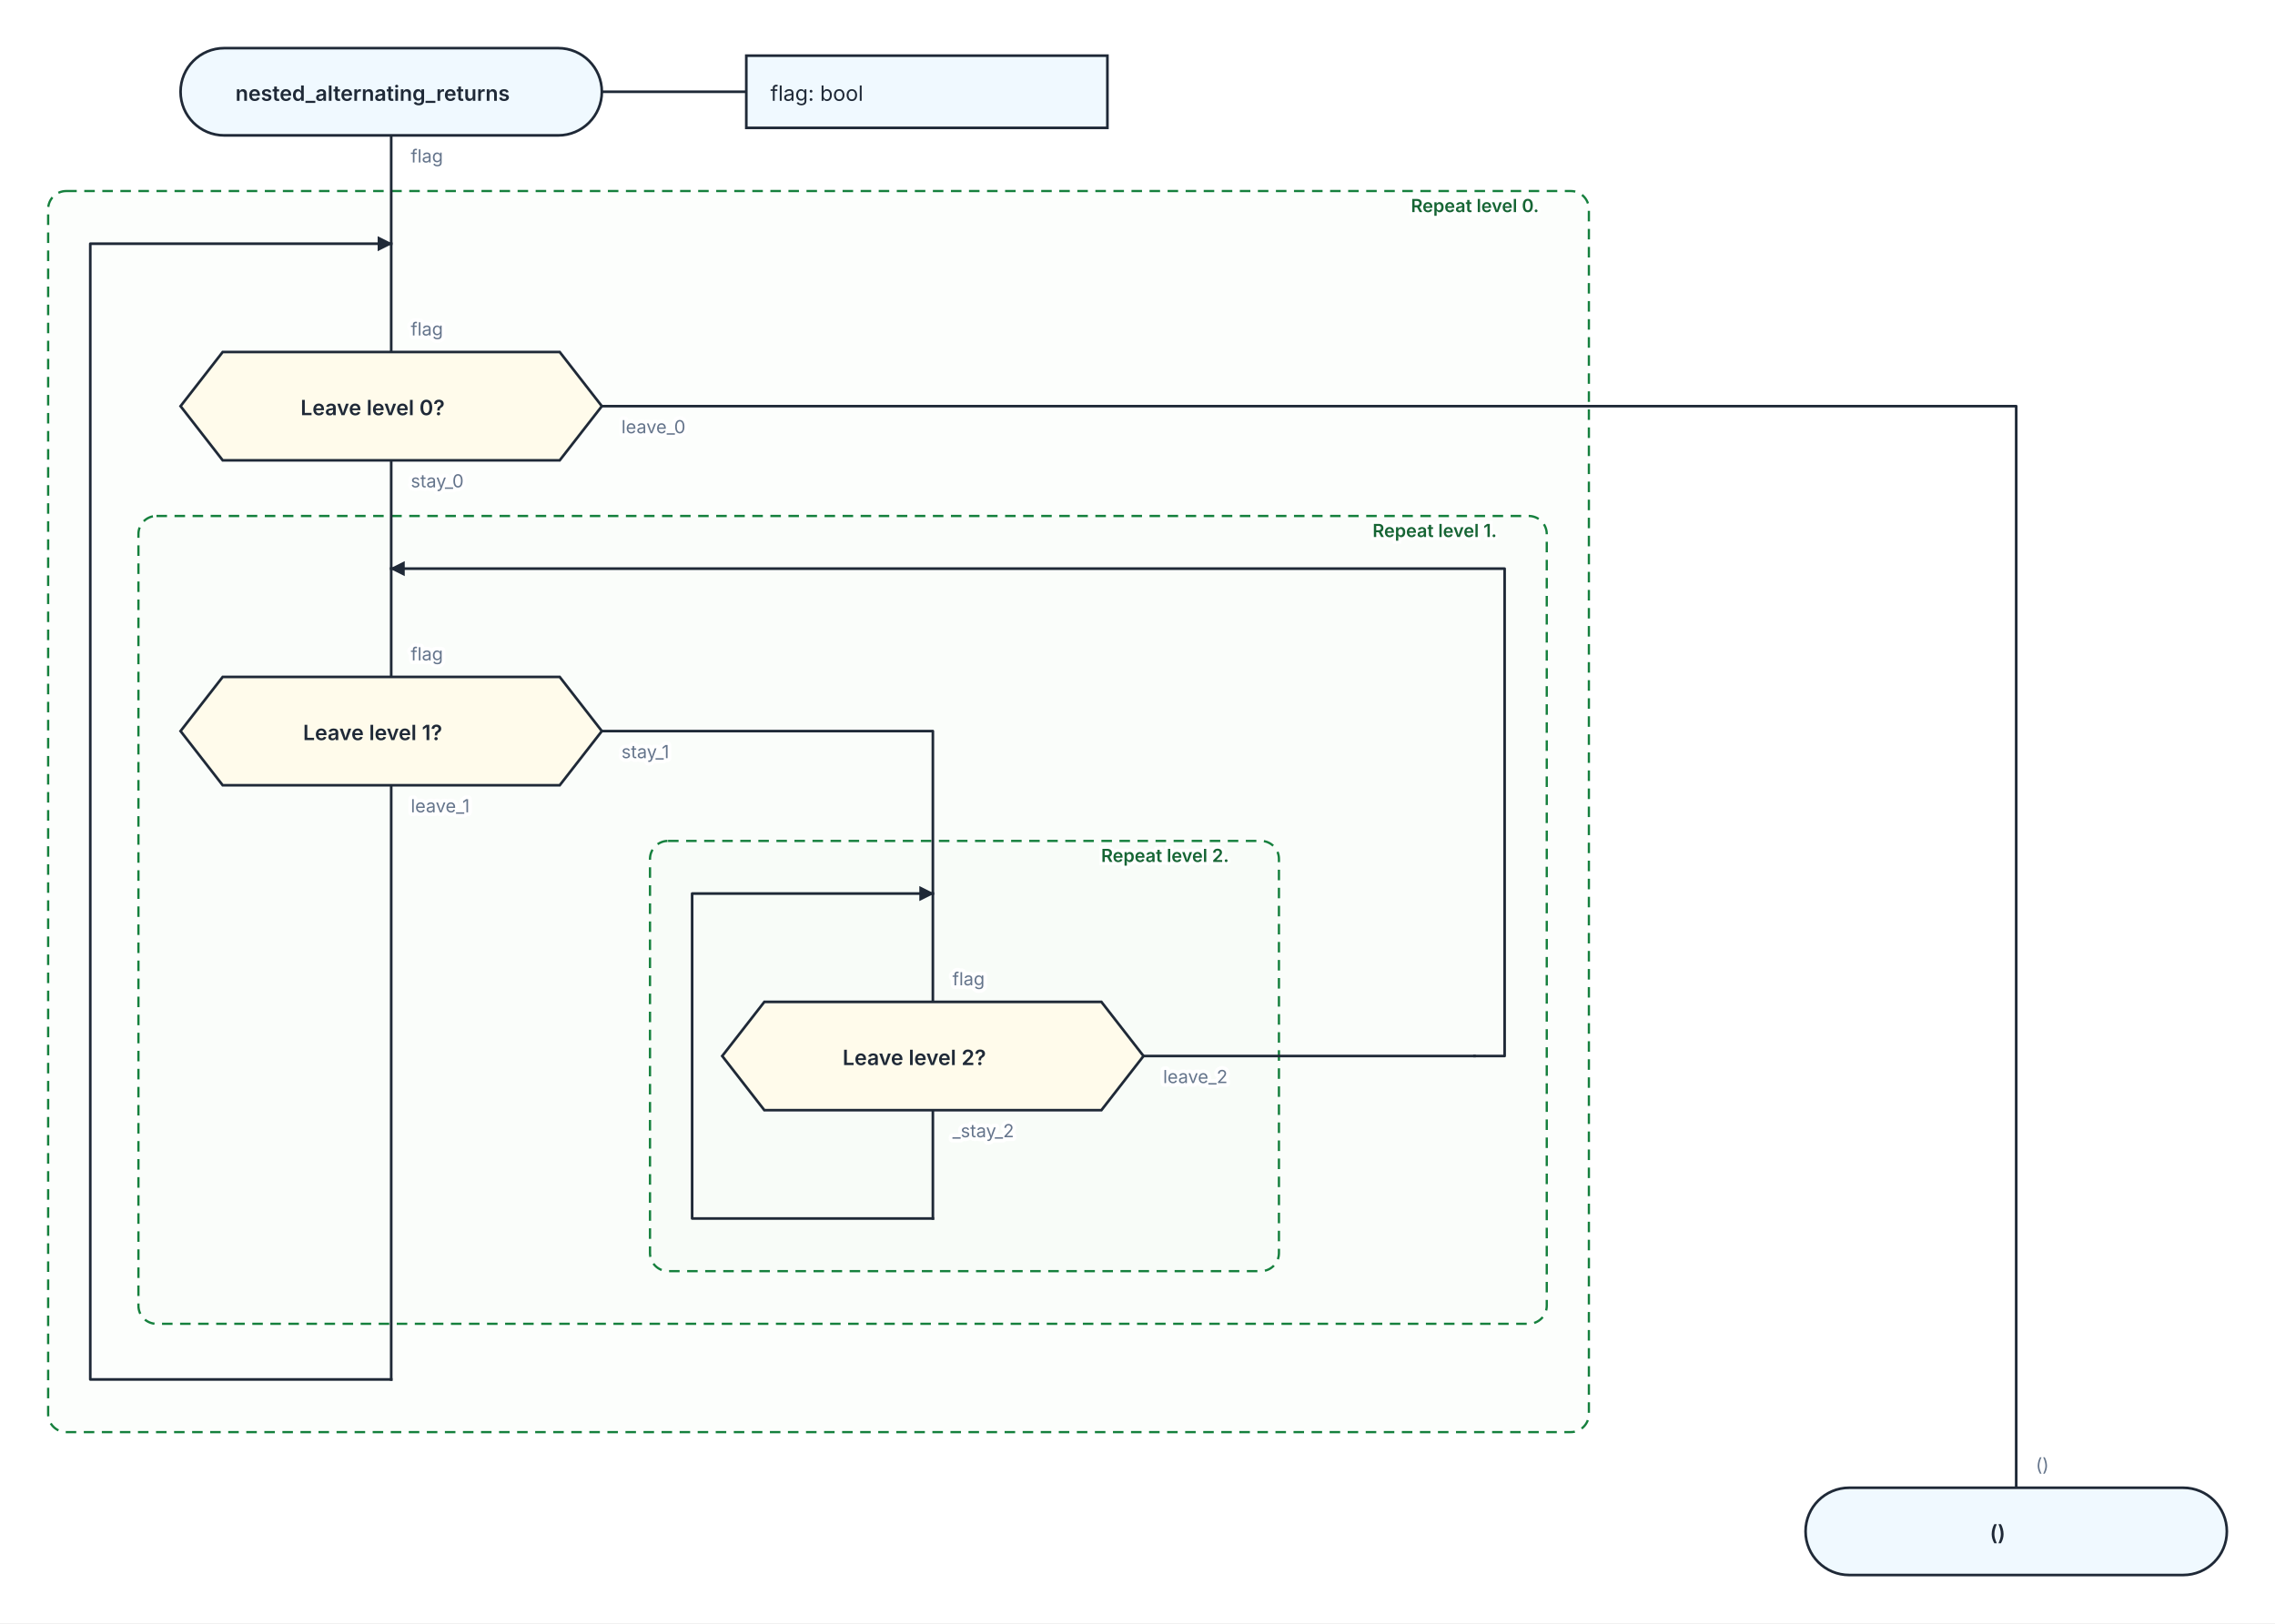
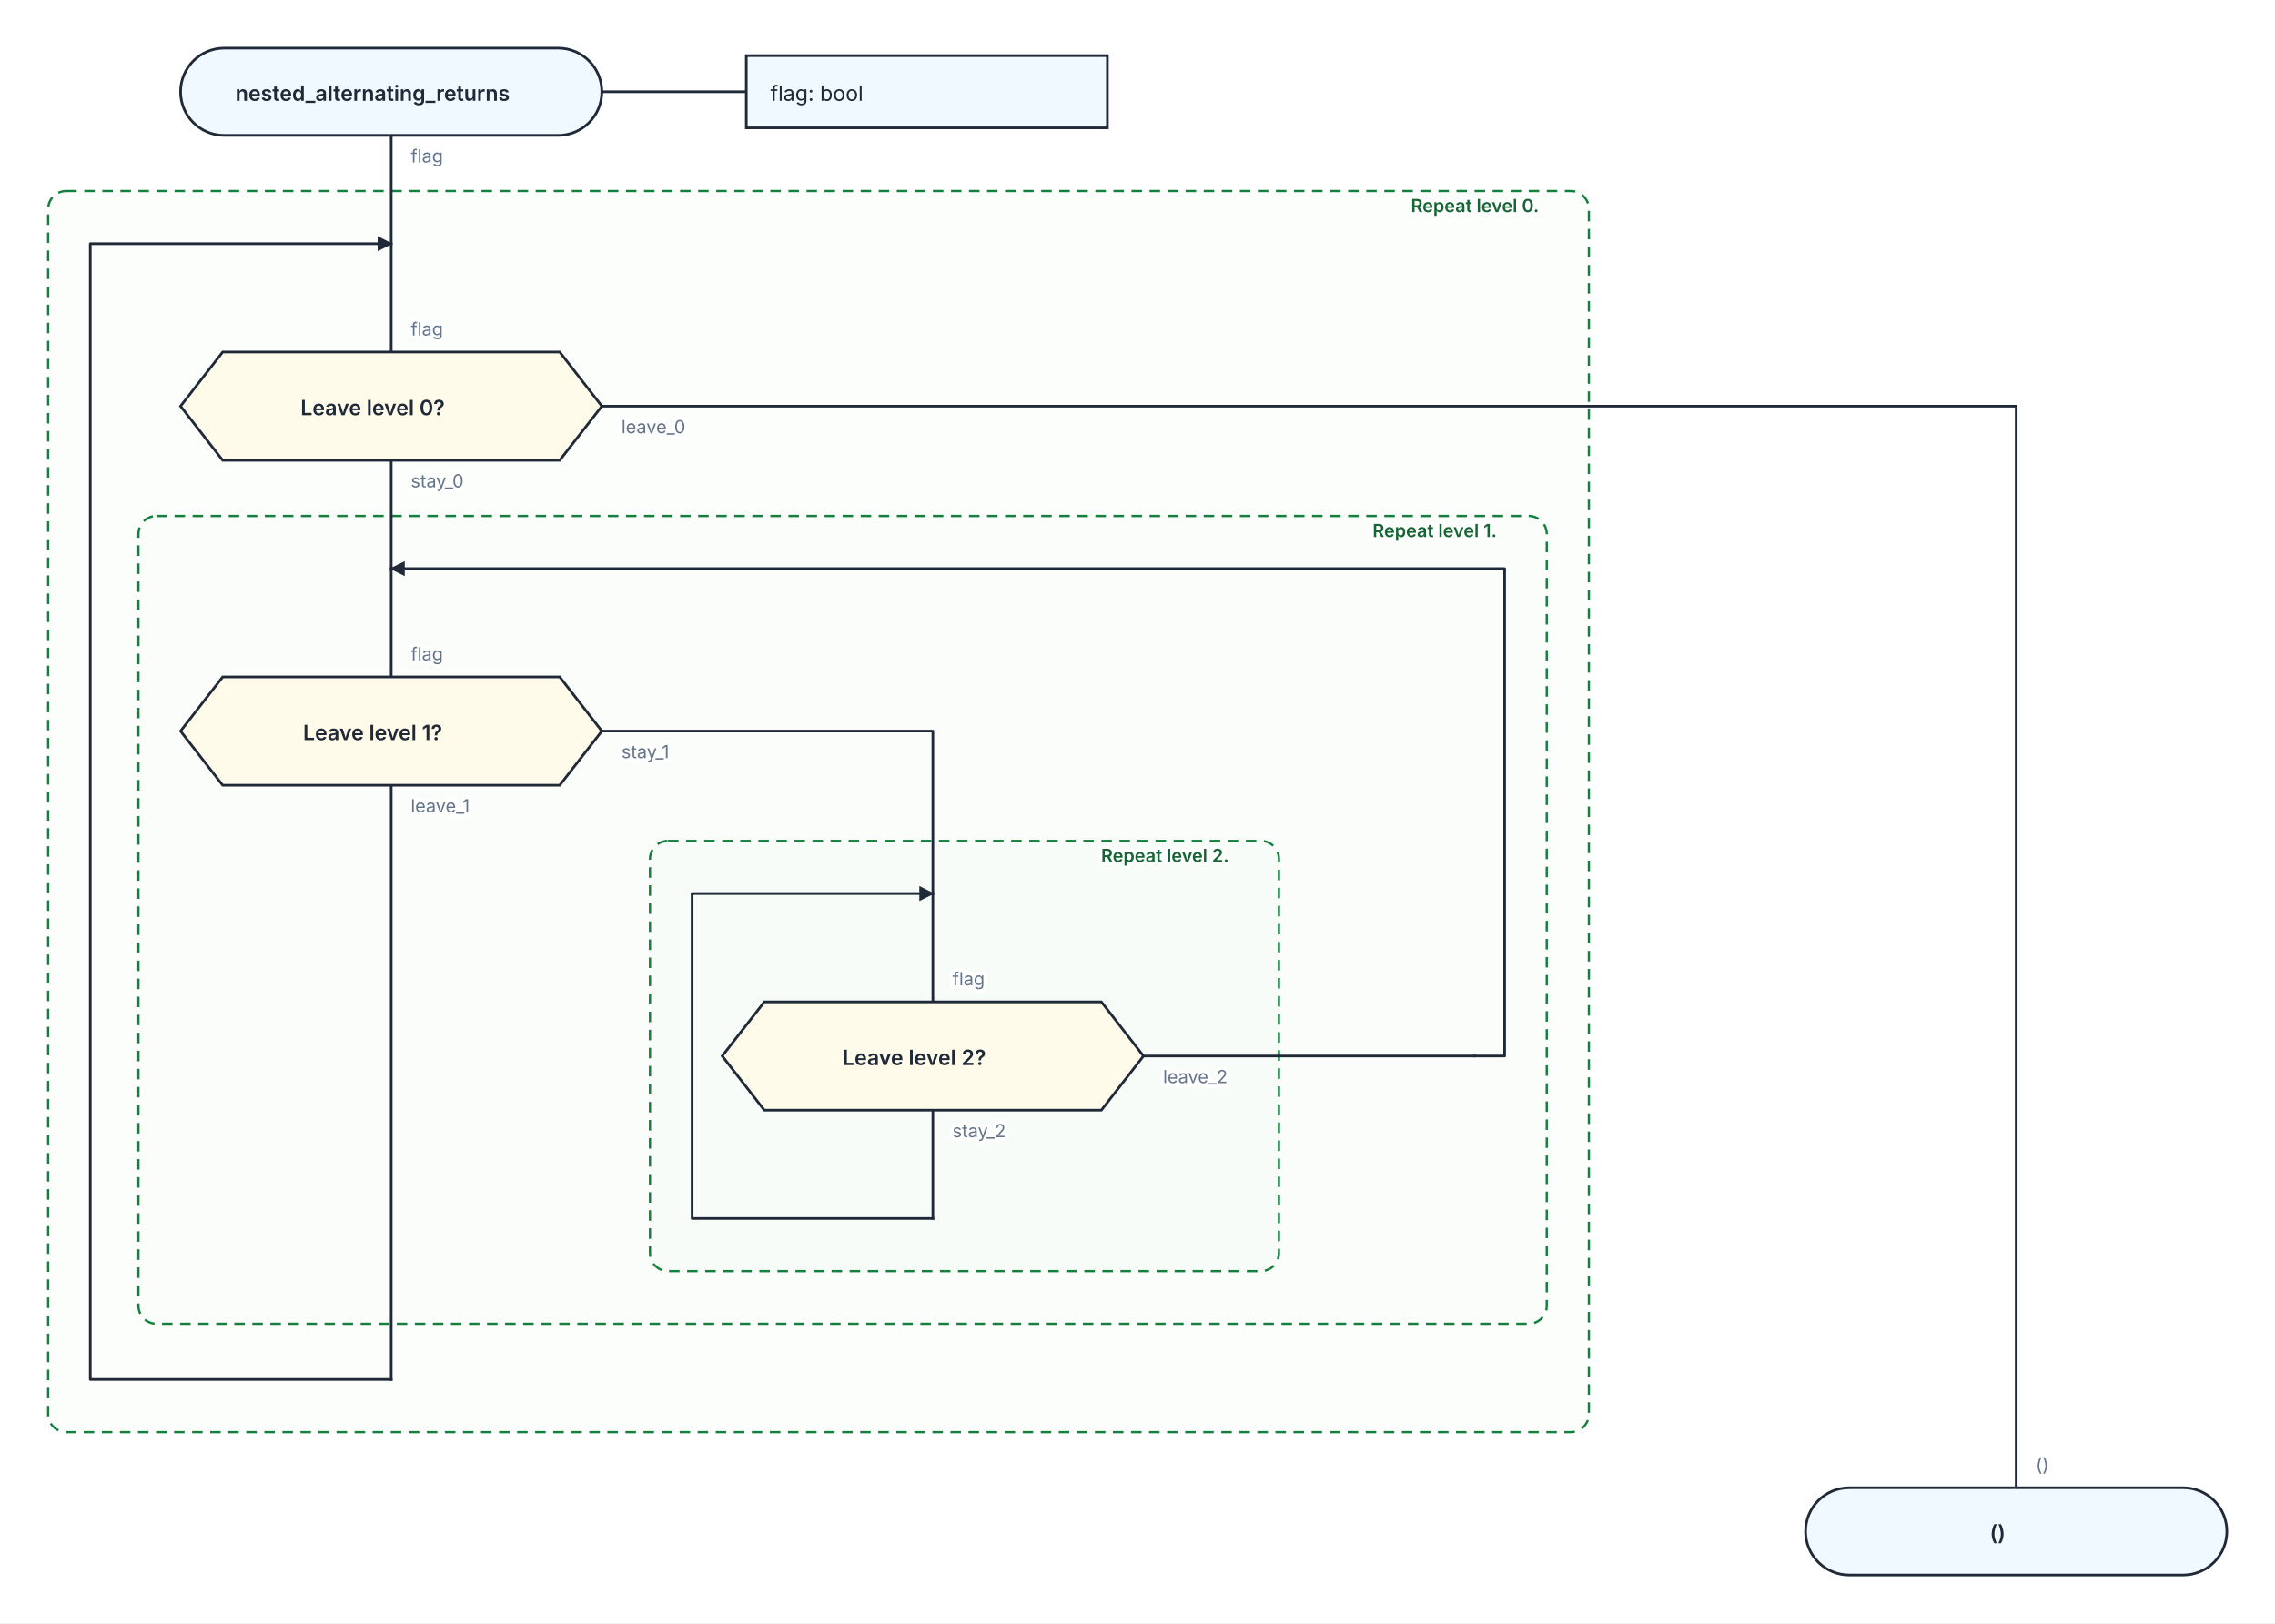
<svg xmlns="http://www.w3.org/2000/svg" width="1512" height="1079" viewBox="0 0 1512 1079" role="img" aria-labelledby="kaalang-title" aria-describedby="kaalang-description">
  <defs>
    <style>
      svg { color: #1f2937; font-family: Inter, ui-sans-serif, system-ui, -apple-system, BlinkMacSystemFont, "Segoe UI", sans-serif; text-rendering: optimizeLegibility; }
      .connection { fill: none; stroke: currentColor; stroke-width: 1.75; stroke-linecap: square; stroke-linejoin: round; }
      .connection-label { fill: #64748b; font-size: 12px; font-weight: 400; paint-order: stroke; stroke: #ffffff; stroke-width: 5px; stroke-linejoin: round; text-anchor: start; }
      .branch-label { fill: currentColor; font-weight: 500; }
      .parameter-link { fill: none; stroke: currentColor; stroke-width: 1.75; }
      .node-shape { fill: #ffffff; stroke: currentColor; stroke-width: 1.75; }
      .start .node-shape, .end .node-shape, .parameter-panel .node-shape { fill: #f0f9ff; }
      .action .node-shape, .call .node-shape { fill: #f8fafc; }
      .call-bars { fill: none; stroke: currentColor; stroke-width: 1.75; }
      .loop .node-shape { fill: #f0fdf4; stroke-width: 2; }
      .loop-marker { fill: #15803d; font-size: 20px; font-weight: 700; text-anchor: middle; }
      .question .node-shape { fill: #fffbeb; }
      .select .node-shape, .case .node-shape { fill: #f5f3ff; }
      .label { fill: currentColor; font-size: 14px; text-anchor: middle; }
      .start .label, .question .label, .select .label, .case .label, .end .label { font-weight: 600; }
      .action .label, .call .label, .loop .label { font-weight: 500; text-anchor: start; }
      .parameter-panel .label { font-weight: 400; text-anchor: start; }
      .cycle-boundary { fill: #f0fdf433; stroke: #15803d; stroke-width: 1.5; stroke-dasharray: 7 5; }
      .cycle-caption { fill: #166534; font-size: 12px; font-weight: 600; paint-order: stroke; stroke: #ffffff; stroke-width: 4px; }
    </style>
  </defs>
  <rect width="100%" height="100%" fill="#ffffff" />
  <g class="cycle-regions">
    <g>
      <rect class="cycle-boundary" x="32" y="127" width="1024" height="825" rx="12" />
      <text class="cycle-caption" x="1044" y="141" text-anchor="end" xml:space="preserve">
        <tspan x="1044" dy="0">Repeat level 0.</tspan>
      </text>
    </g>
    <g>
      <rect class="cycle-boundary" x="92" y="343" width="936" height="537" rx="12" />
      <text class="cycle-caption" x="1016" y="357" text-anchor="end" xml:space="preserve">
        <tspan x="1016" dy="0">Repeat level 1.</tspan>
      </text>
    </g>
    <g>
      <rect class="cycle-boundary" x="432" y="559" width="418" height="286" rx="12" />
      <text class="cycle-caption" x="838" y="573" text-anchor="end" xml:space="preserve">
        <tspan x="838" dy="0">Repeat level 2.</tspan>
      </text>
    </g>
  </g>
  <g class="connections">
    <defs>
      <marker id="loop-arrow" markerWidth="10" markerHeight="10" refX="9" refY="5" orient="auto" markerUnits="userSpaceOnUse">
        <path d="M 0 0 L 10 5 L 0 10 Z" fill="currentColor" />
      </marker>
    </defs>
    <path class="connection" d="       M 260 90 L 260 162       M 260 306 L 260 378       M 400 270 L 1340 270 L 1340 989       M 260 522 L 260 917       M 400 486 L 620 486 L 620 594       M 620 738 L 620 810       M 760 702 L 980 702       M 260 162 L 260 234       M 260 378 L 260 450       M 620 594 L 620 666     " />
    <path class="connection" d="       M 620 810 L 460 810 L 460 594 L 620 594     " marker-end="url(#loop-arrow)" />
    <path class="connection" d="       M 980 702 L 1000 702 L 1000 378 L 260 378     " marker-end="url(#loop-arrow)" />
    <path class="connection" d="       M 260 917 L 60 917 L 60 162 L 260 162     " marker-end="url(#loop-arrow)" />
    <text class="connection-label" x="273" y="108" xml:space="preserve">
      <tspan x="273" dy="0">flag</tspan>
    </text>
    <text class="connection-label" x="273" y="324" xml:space="preserve">
      <tspan x="273" dy="0">stay_0</tspan>
    </text>
    <text class="connection-label" x="413" y="288" xml:space="preserve">
      <tspan x="413" dy="0">leave_0</tspan>
    </text>
    <text class="connection-label" x="273" y="540" xml:space="preserve">
      <tspan x="273" dy="0">leave_1</tspan>
    </text>
    <text class="connection-label" x="413" y="504" xml:space="preserve">
      <tspan x="413" dy="0">stay_1</tspan>
    </text>
    <text class="connection-label" x="633" y="756" xml:space="preserve">
-       <tspan x="633" dy="0">_stay_2</tspan>
+       <tspan x="633" dy="0">stay_2</tspan>
    </text>
    <text class="connection-label" x="773" y="720" xml:space="preserve">
      <tspan x="773" dy="0">leave_2</tspan>
    </text>
    <text class="connection-label" x="273" y="223" xml:space="preserve">
      <tspan x="273" dy="0">flag</tspan>
    </text>
    <text class="connection-label" x="273" y="439" xml:space="preserve">
      <tspan x="273" dy="0">flag</tspan>
    </text>
    <text class="connection-label" x="633" y="655" xml:space="preserve">
      <tspan x="633" dy="0">flag</tspan>
    </text>
    <text class="connection-label" x="1353" y="978" xml:space="preserve">
      <tspan x="1353" dy="0">()</tspan>
    </text>
  </g>
  <g class="nodes">
    <path class="parameter-link" d="M 400 61 L 496 61" />
    <g class="parameter-panel" transform="translate(616 61)">
      <rect class="node-shape" x="-120" y="-24" width="240" height="48" />
      <text class="label" x="-104" y="6" xml:space="preserve">
        <tspan x="-104" dy="0">flag: bool</tspan>
      </text>
    </g>
    <g class="node start" transform="translate(260 61)">
      <rect class="node-shape" x="-140" y="-29" width="280" height="58" rx="29" />
      <text class="label" y="6" xml:space="preserve">
        <tspan x="0" dy="0">nested_alternating_returns</tspan>
      </text>
    </g>
    <g class="node question" transform="translate(260 270)">
      <polygon class="node-shape" points="-112,-36 112,-36 140,0 112,36 -112,36 -140,0" />
      <text class="label" y="6" xml:space="preserve">
        <tspan x="0" dy="0">Leave level 0?</tspan>
      </text>
    </g>
    <g class="node question" transform="translate(260 486)">
      <polygon class="node-shape" points="-112,-36 112,-36 140,0 112,36 -112,36 -140,0" />
      <text class="label" y="6" xml:space="preserve">
        <tspan x="0" dy="0">Leave level 1?</tspan>
      </text>
    </g>
    <g class="node question" transform="translate(620 702)">
      <polygon class="node-shape" points="-112,-36 112,-36 140,0 112,36 -112,36 -140,0" />
      <text class="label" y="6" xml:space="preserve">
        <tspan x="0" dy="0">Leave level 2?</tspan>
      </text>
    </g>
    <g class="node end" transform="translate(1340 1018)">
      <rect class="node-shape" x="-140" y="-29" width="280" height="58" rx="29" />
      <text class="label" y="6" xml:space="preserve">
        <tspan x="0" dy="0">()</tspan>
      </text>
    </g>
  </g>
</svg>
